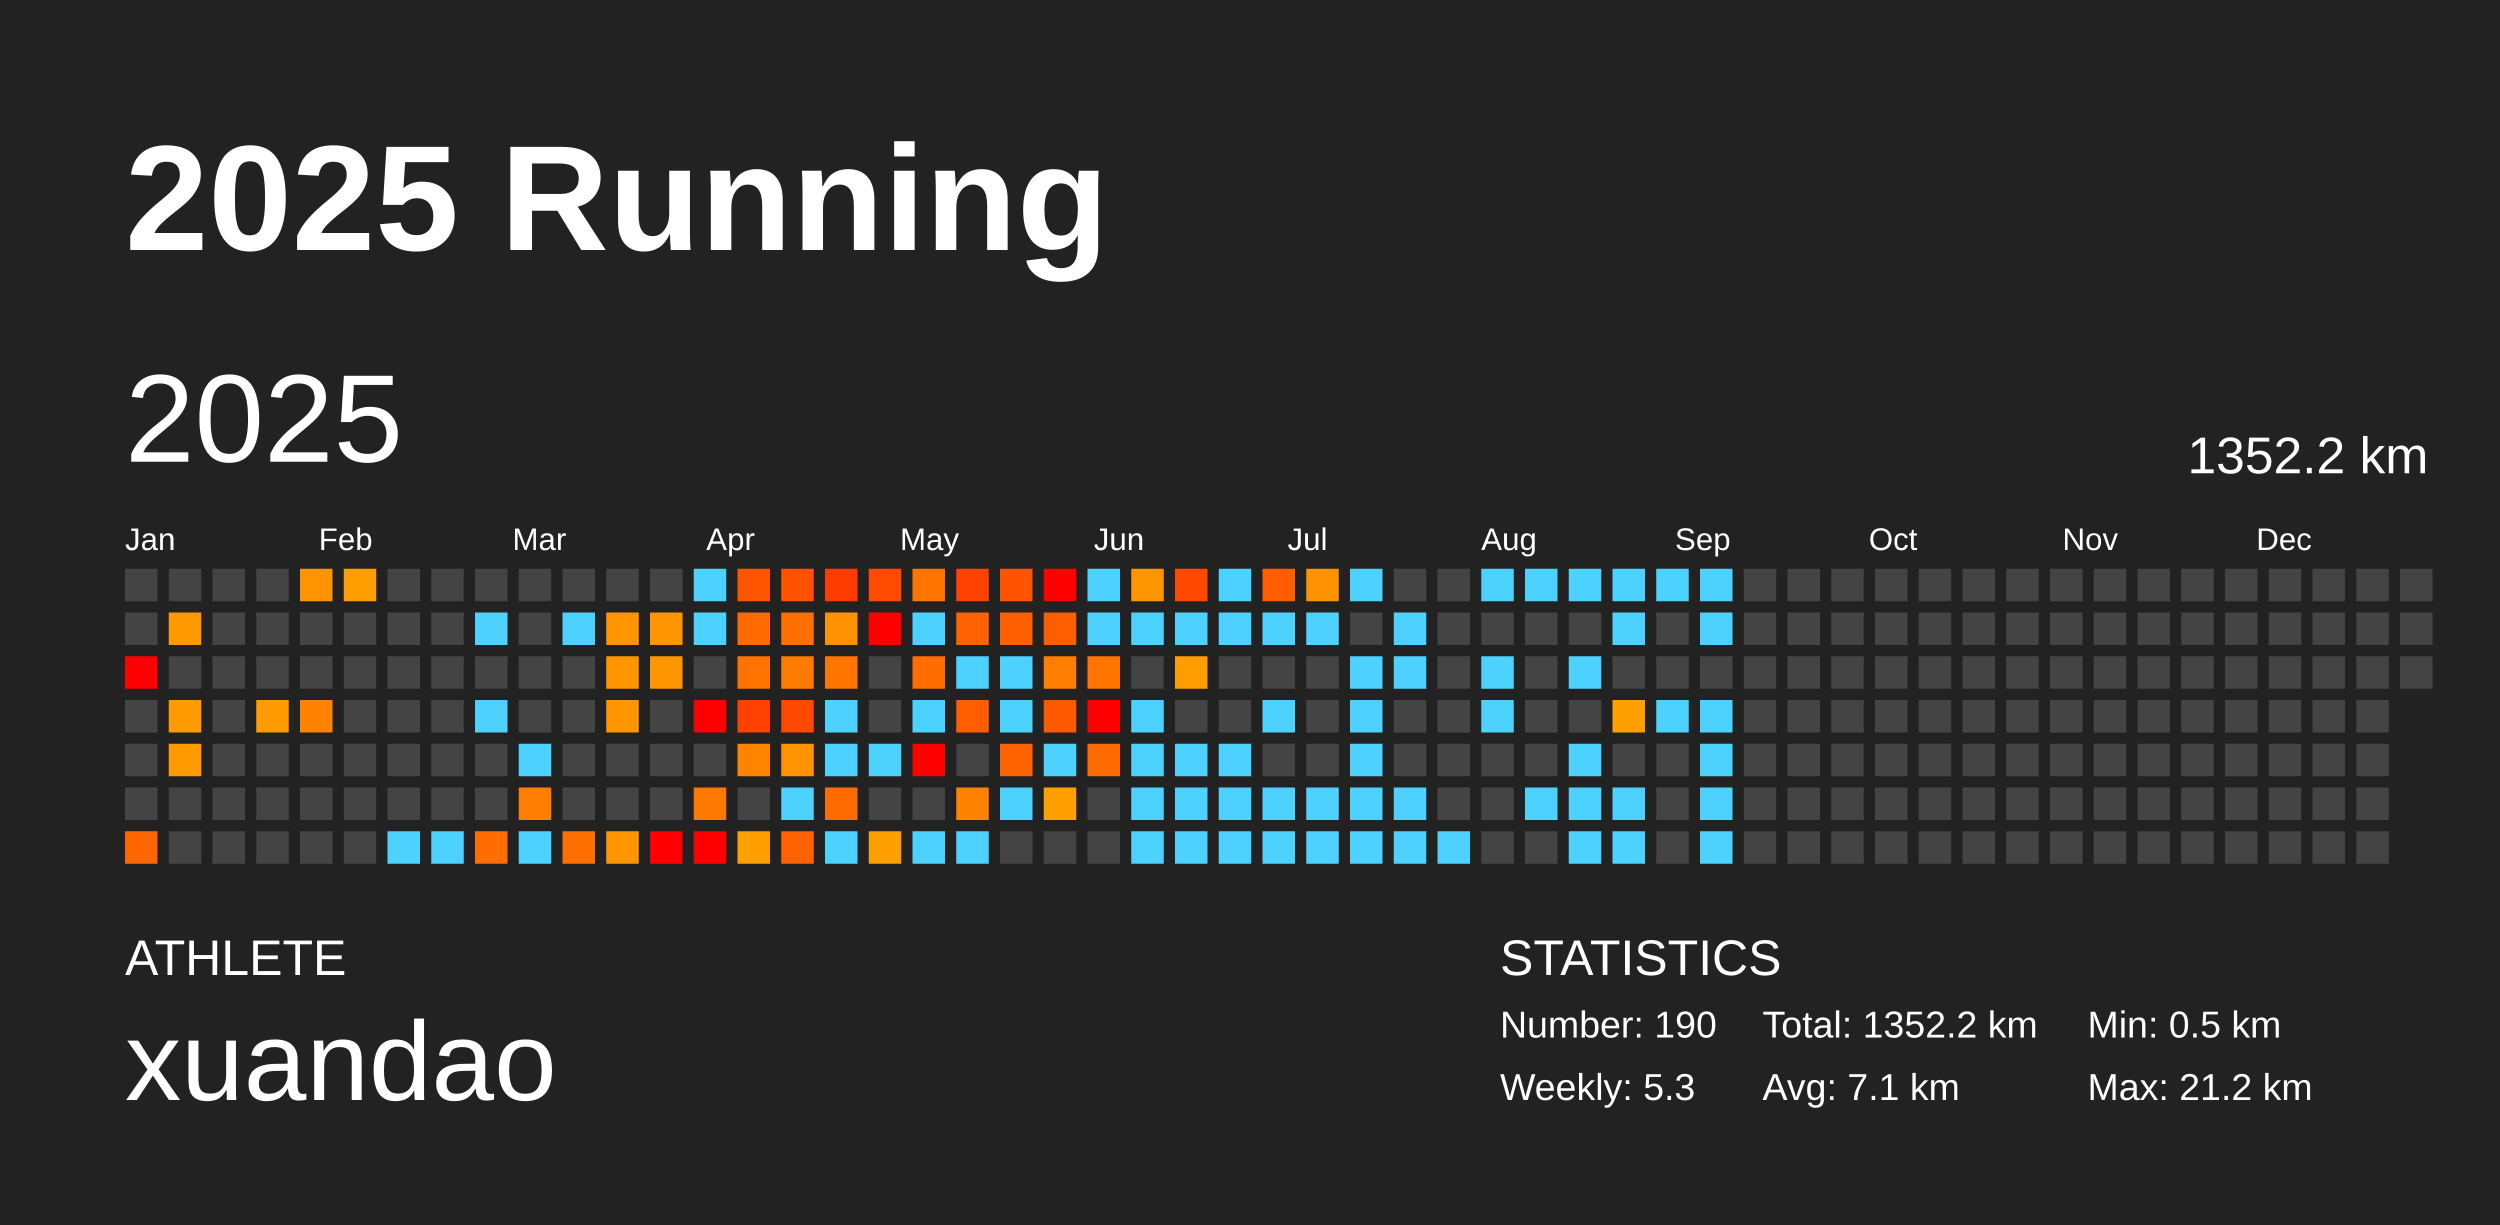
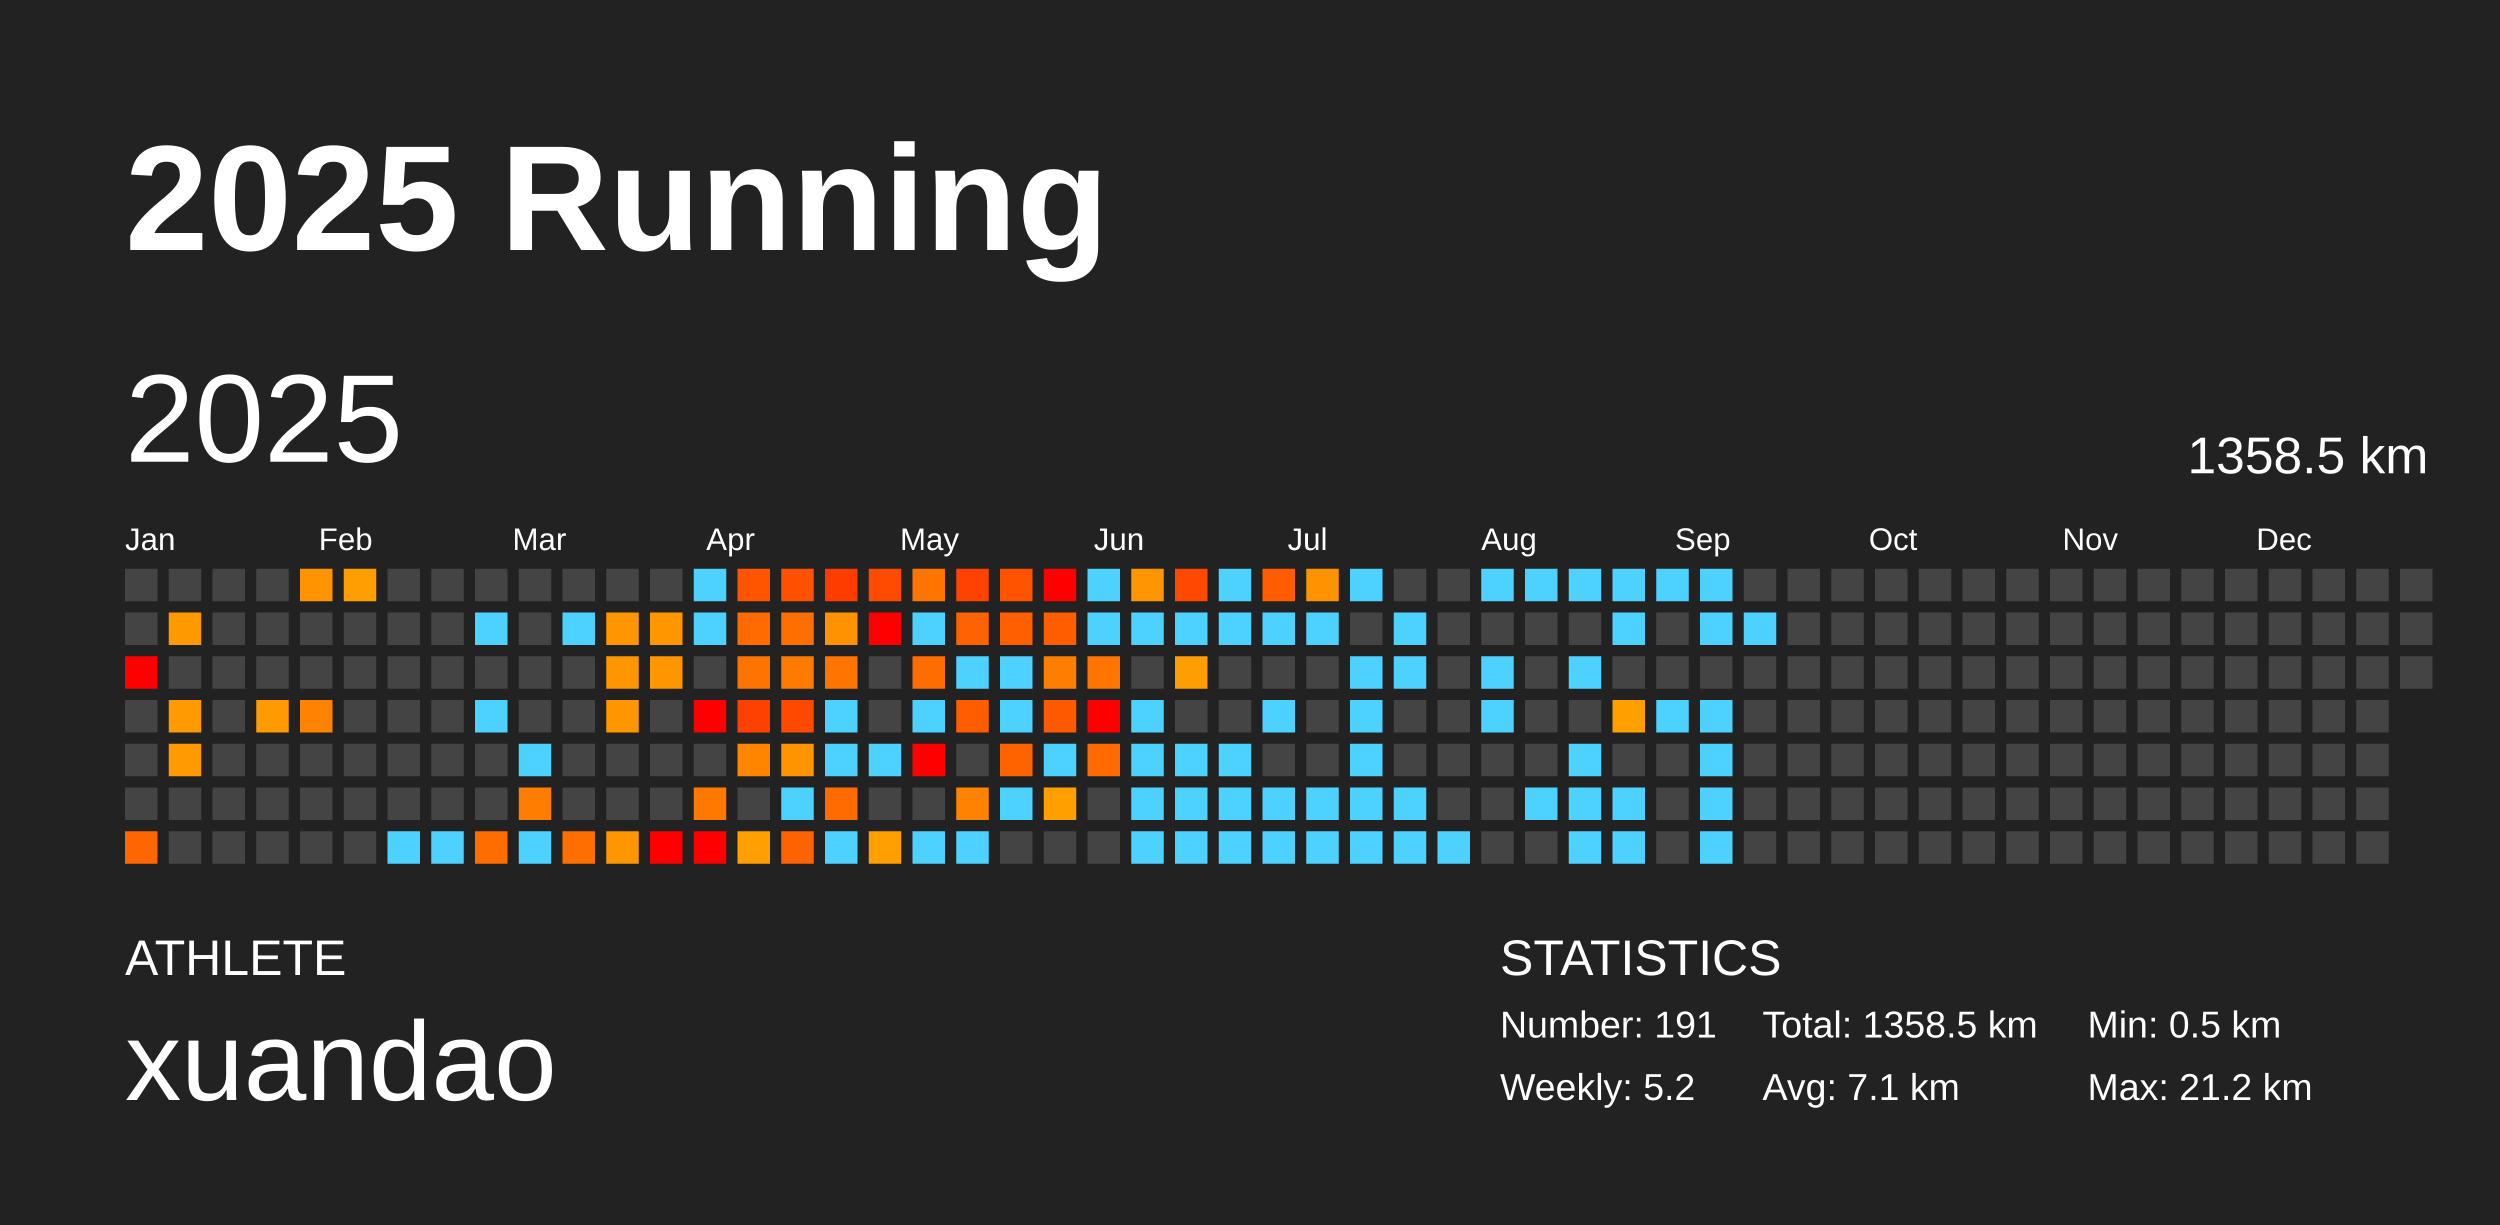
<svg xmlns="http://www.w3.org/2000/svg" baseProfile="full" height="98mm" version="1.1" viewBox="0,0,200,98" width="200mm">
  <defs />
  <rect fill="#222222" height="98" width="200" x="0" y="0" />
  <text fill="#FFFFFF" style="font-size:12px; font-family:Arial; font-weight:bold;" x="10" y="20">2025 Running</text>
  <text fill="#FFFFFF" style="font-size:4px; font-family:Arial" x="10" y="78">ATHLETE</text>
  <text fill="#FFFFFF" style="font-size:9px; font-family:Arial" x="10" y="88">xuandao</text>
  <text fill="#FFFFFF" style="font-size:4px; font-family:Arial" x="120" y="78">STATISTICS</text>
-   <text fill="#FFFFFF" style="font-size:3px; font-family:Arial" x="120" y="83">Number: 190</text>
-   <text fill="#FFFFFF" style="font-size:3px; font-family:Arial" x="120" y="88">Weekly: 5.3</text>
-   <text fill="#FFFFFF" style="font-size:3px; font-family:Arial" x="141" y="83">Total: 1352.2 km</text>
+   <text fill="#FFFFFF" style="font-size:3px; font-family:Arial" x="120" y="83">Number: 191</text>
+   <text fill="#FFFFFF" style="font-size:3px; font-family:Arial" x="120" y="88">Weekly: 5.2</text>
+   <text fill="#FFFFFF" style="font-size:3px; font-family:Arial" x="141" y="83">Total: 1358.5 km</text>
  <text fill="#FFFFFF" style="font-size:3px; font-family:Arial" x="141" y="88">Avg: 7.1 km</text>
  <text fill="#FFFFFF" style="font-size:3px; font-family:Arial" x="167" y="83">Min: 0.5 km</text>
  <text fill="#FFFFFF" style="font-size:3px; font-family:Arial" x="167" y="88">Max: 21.2 km</text>
  <text dominant-baseline="hanging" fill="#FFFFFF" style="font-size:10.0px; font-family:Arial;" x="10" y="30">2025</text>
-   <text dominant-baseline="hanging" fill="#FFFFFF" style="font-size:4.125px; font-family:Arial;" x="175" y="35">1352.2 km</text>
+   <text dominant-baseline="hanging" fill="#FFFFFF" style="font-size:4.125px; font-family:Arial;" x="175" y="35">1358.5 km</text>
  <text fill="#FFFFFF" style="font-size:2.5px; font-family:Arial" x="10.0" y="44">Jan</text>
  <text fill="#FFFFFF" style="font-size:2.5px; font-family:Arial" x="25.5" y="44">Feb</text>
  <text fill="#FFFFFF" style="font-size:2.5px; font-family:Arial" x="41.0" y="44">Mar</text>
  <text fill="#FFFFFF" style="font-size:2.5px; font-family:Arial" x="56.5" y="44">Apr</text>
  <text fill="#FFFFFF" style="font-size:2.5px; font-family:Arial" x="72.0" y="44">May</text>
  <text fill="#FFFFFF" style="font-size:2.5px; font-family:Arial" x="87.5" y="44">Jun</text>
  <text fill="#FFFFFF" style="font-size:2.5px; font-family:Arial" x="103.0" y="44">Jul</text>
  <text fill="#FFFFFF" style="font-size:2.5px; font-family:Arial" x="118.5" y="44">Aug</text>
  <text fill="#FFFFFF" style="font-size:2.5px; font-family:Arial" x="134.0" y="44">Sep</text>
  <text fill="#FFFFFF" style="font-size:2.5px; font-family:Arial" x="149.5" y="44">Oct</text>
  <text fill="#FFFFFF" style="font-size:2.5px; font-family:Arial" x="165.0" y="44">Nov</text>
  <text fill="#FFFFFF" style="font-size:2.5px; font-family:Arial" x="180.5" y="44">Dec</text>
  <rect fill="#444444" height="2.6" width="2.6" x="10.0" y="45.5" />
  <rect fill="#444444" height="2.6" width="2.6" x="10.0" y="49.0" />
  <rect fill="red" height="2.6" width="2.6" x="10.0" y="52.5" />
  <rect fill="#444444" height="2.6" width="2.6" x="10.0" y="56.0" />
  <rect fill="#444444" height="2.6" width="2.6" x="10.0" y="59.5" />
  <rect fill="#444444" height="2.6" width="2.6" x="10.0" y="63.0" />
  <rect fill="#ff6600" height="2.6" width="2.6" x="10.0" y="66.5" />
  <rect fill="#444444" height="2.6" width="2.6" x="13.5" y="45.5" />
  <rect fill="#ff9900" height="2.6" width="2.6" x="13.5" y="49.0" />
  <rect fill="#444444" height="2.6" width="2.6" x="13.5" y="52.5" />
  <rect fill="#ff9a00" height="2.6" width="2.6" x="13.5" y="56.0" />
  <rect fill="#ff9b00" height="2.6" width="2.6" x="13.5" y="59.5" />
  <rect fill="#444444" height="2.6" width="2.6" x="13.5" y="63.0" />
  <rect fill="#444444" height="2.6" width="2.6" x="13.5" y="66.5" />
  <rect fill="#444444" height="2.6" width="2.6" x="17.0" y="45.5" />
  <rect fill="#444444" height="2.6" width="2.6" x="17.0" y="49.0" />
  <rect fill="#444444" height="2.6" width="2.6" x="17.0" y="52.5" />
  <rect fill="#444444" height="2.6" width="2.6" x="17.0" y="56.0" />
  <rect fill="#444444" height="2.6" width="2.6" x="17.0" y="59.5" />
  <rect fill="#444444" height="2.6" width="2.6" x="17.0" y="63.0" />
  <rect fill="#444444" height="2.6" width="2.6" x="17.0" y="66.5" />
  <rect fill="#444444" height="2.6" width="2.6" x="20.5" y="45.5" />
  <rect fill="#444444" height="2.6" width="2.6" x="20.5" y="49.0" />
  <rect fill="#444444" height="2.6" width="2.6" x="20.5" y="52.5" />
  <rect fill="#ff9a00" height="2.6" width="2.6" x="20.5" y="56.0" />
  <rect fill="#444444" height="2.6" width="2.6" x="20.5" y="59.5" />
  <rect fill="#444444" height="2.6" width="2.6" x="20.5" y="63.0" />
  <rect fill="#444444" height="2.6" width="2.6" x="20.5" y="66.5" />
  <rect fill="#ff9400" height="2.6" width="2.6" x="24.0" y="45.5" />
  <rect fill="#444444" height="2.6" width="2.6" x="24.0" y="49.0" />
  <rect fill="#444444" height="2.6" width="2.6" x="24.0" y="52.5" />
  <rect fill="#ff8300" height="2.6" width="2.6" x="24.0" y="56.0" />
  <rect fill="#444444" height="2.6" width="2.6" x="24.0" y="59.5" />
  <rect fill="#444444" height="2.6" width="2.6" x="24.0" y="63.0" />
  <rect fill="#444444" height="2.6" width="2.6" x="24.0" y="66.5" />
  <rect fill="#ff9e00" height="2.6" width="2.6" x="27.5" y="45.5" />
  <rect fill="#444444" height="2.6" width="2.6" x="27.5" y="49.0" />
  <rect fill="#444444" height="2.6" width="2.6" x="27.5" y="52.5" />
  <rect fill="#444444" height="2.6" width="2.6" x="27.5" y="56.0" />
  <rect fill="#444444" height="2.6" width="2.6" x="27.5" y="59.5" />
  <rect fill="#444444" height="2.6" width="2.6" x="27.5" y="63.0" />
  <rect fill="#444444" height="2.6" width="2.6" x="27.5" y="66.5" />
  <rect fill="#444444" height="2.6" width="2.6" x="31.0" y="45.5" />
  <rect fill="#444444" height="2.6" width="2.6" x="31.0" y="49.0" />
  <rect fill="#444444" height="2.6" width="2.6" x="31.0" y="52.5" />
  <rect fill="#444444" height="2.6" width="2.6" x="31.0" y="56.0" />
  <rect fill="#444444" height="2.6" width="2.6" x="31.0" y="59.5" />
  <rect fill="#444444" height="2.6" width="2.6" x="31.0" y="63.0" />
  <rect fill="#4dd2ff" height="2.6" width="2.6" x="31.0" y="66.5" />
  <rect fill="#444444" height="2.6" width="2.6" x="34.5" y="45.5" />
  <rect fill="#444444" height="2.6" width="2.6" x="34.5" y="49.0" />
  <rect fill="#444444" height="2.6" width="2.6" x="34.5" y="52.5" />
  <rect fill="#444444" height="2.6" width="2.6" x="34.5" y="56.0" />
  <rect fill="#444444" height="2.6" width="2.6" x="34.5" y="59.5" />
  <rect fill="#444444" height="2.6" width="2.6" x="34.5" y="63.0" />
  <rect fill="#4dd2ff" height="2.6" width="2.6" x="34.5" y="66.5" />
  <rect fill="#444444" height="2.6" width="2.6" x="38.0" y="45.5" />
  <rect fill="#4dd2ff" height="2.6" width="2.6" x="38.0" y="49.0" />
  <rect fill="#444444" height="2.6" width="2.6" x="38.0" y="52.5" />
  <rect fill="#4dd2ff" height="2.6" width="2.6" x="38.0" y="56.0" />
  <rect fill="#444444" height="2.6" width="2.6" x="38.0" y="59.5" />
  <rect fill="#444444" height="2.6" width="2.6" x="38.0" y="63.0" />
  <rect fill="#ff6c00" height="2.6" width="2.6" x="38.0" y="66.5" />
  <rect fill="#444444" height="2.6" width="2.6" x="41.5" y="45.5" />
  <rect fill="#444444" height="2.6" width="2.6" x="41.5" y="49.0" />
  <rect fill="#444444" height="2.6" width="2.6" x="41.5" y="52.5" />
  <rect fill="#444444" height="2.6" width="2.6" x="41.5" y="56.0" />
  <rect fill="#4dd2ff" height="2.6" width="2.6" x="41.5" y="59.5" />
  <rect fill="#ff7d00" height="2.6" width="2.6" x="41.5" y="63.0" />
  <rect fill="#4dd2ff" height="2.6" width="2.6" x="41.5" y="66.5" />
  <rect fill="#444444" height="2.6" width="2.6" x="45.0" y="45.5" />
  <rect fill="#4dd2ff" height="2.6" width="2.6" x="45.0" y="49.0" />
  <rect fill="#444444" height="2.6" width="2.6" x="45.0" y="52.5" />
  <rect fill="#444444" height="2.6" width="2.6" x="45.0" y="56.0" />
  <rect fill="#444444" height="2.6" width="2.6" x="45.0" y="59.5" />
  <rect fill="#444444" height="2.6" width="2.6" x="45.0" y="63.0" />
  <rect fill="#ff6f00" height="2.6" width="2.6" x="45.0" y="66.5" />
  <rect fill="#444444" height="2.6" width="2.6" x="48.5" y="45.5" />
  <rect fill="#ff9600" height="2.6" width="2.6" x="48.5" y="49.0" />
  <rect fill="#ff9600" height="2.6" width="2.6" x="48.5" y="52.5" />
  <rect fill="#ff9600" height="2.6" width="2.6" x="48.5" y="56.0" />
  <rect fill="#444444" height="2.6" width="2.6" x="48.5" y="59.5" />
  <rect fill="#444444" height="2.6" width="2.6" x="48.5" y="63.0" />
  <rect fill="#ff9600" height="2.6" width="2.6" x="48.5" y="66.5" />
  <rect fill="#444444" height="2.6" width="2.6" x="52.0" y="45.5" />
  <rect fill="#ff9600" height="2.6" width="2.6" x="52.0" y="49.0" />
  <rect fill="#ff9600" height="2.6" width="2.6" x="52.0" y="52.5" />
  <rect fill="#444444" height="2.6" width="2.6" x="52.0" y="56.0" />
  <rect fill="#444444" height="2.6" width="2.6" x="52.0" y="59.5" />
  <rect fill="#444444" height="2.6" width="2.6" x="52.0" y="63.0" />
  <rect fill="red" height="2.6" width="2.6" x="52.0" y="66.5" />
  <rect fill="#4dd2ff" height="2.6" width="2.6" x="55.5" y="45.5" />
  <rect fill="#4dd2ff" height="2.6" width="2.6" x="55.5" y="49.0" />
  <rect fill="#444444" height="2.6" width="2.6" x="55.5" y="52.5" />
  <rect fill="red" height="2.6" width="2.6" x="55.5" y="56.0" />
  <rect fill="#444444" height="2.6" width="2.6" x="55.5" y="59.5" />
  <rect fill="#ff7900" height="2.6" width="2.6" x="55.5" y="63.0" />
  <rect fill="red" height="2.6" width="2.6" x="55.5" y="66.5" />
  <rect fill="#ff5400" height="2.6" width="2.6" x="59.0" y="45.5" />
  <rect fill="#ff6b00" height="2.6" width="2.6" x="59.0" y="49.0" />
  <rect fill="#ff7400" height="2.6" width="2.6" x="59.0" y="52.5" />
  <rect fill="#ff4100" height="2.6" width="2.6" x="59.0" y="56.0" />
  <rect fill="#ff8400" height="2.6" width="2.6" x="59.0" y="59.5" />
  <rect fill="#444444" height="2.6" width="2.6" x="59.0" y="63.0" />
  <rect fill="#ff9f00" height="2.6" width="2.6" x="59.0" y="66.5" />
  <rect fill="#ff5100" height="2.6" width="2.6" x="62.5" y="45.5" />
  <rect fill="#ff6f00" height="2.6" width="2.6" x="62.5" y="49.0" />
  <rect fill="#ff7a00" height="2.6" width="2.6" x="62.5" y="52.5" />
  <rect fill="#ff4800" height="2.6" width="2.6" x="62.5" y="56.0" />
  <rect fill="#ff9400" height="2.6" width="2.6" x="62.5" y="59.5" />
  <rect fill="#4dd2ff" height="2.6" width="2.6" x="62.5" y="63.0" />
  <rect fill="#ff6200" height="2.6" width="2.6" x="62.5" y="66.5" />
  <rect fill="#ff3c00" height="2.6" width="2.6" x="66.0" y="45.5" />
  <rect fill="#ff9200" height="2.6" width="2.6" x="66.0" y="49.0" />
  <rect fill="#ff7500" height="2.6" width="2.6" x="66.0" y="52.5" />
  <rect fill="#4dd2ff" height="2.6" width="2.6" x="66.0" y="56.0" />
  <rect fill="#4dd2ff" height="2.6" width="2.6" x="66.0" y="59.5" />
  <rect fill="#ff6b00" height="2.6" width="2.6" x="66.0" y="63.0" />
  <rect fill="#4dd2ff" height="2.6" width="2.6" x="66.0" y="66.5" />
  <rect fill="#ff4b00" height="2.6" width="2.6" x="69.5" y="45.5" />
  <rect fill="red" height="2.6" width="2.6" x="69.5" y="49.0" />
  <rect fill="#444444" height="2.6" width="2.6" x="69.5" y="52.5" />
  <rect fill="#444444" height="2.6" width="2.6" x="69.5" y="56.0" />
  <rect fill="#4dd2ff" height="2.6" width="2.6" x="69.5" y="59.5" />
  <rect fill="#444444" height="2.6" width="2.6" x="69.5" y="63.0" />
  <rect fill="#ff9f00" height="2.6" width="2.6" x="69.5" y="66.5" />
  <rect fill="#ff7500" height="2.6" width="2.6" x="73.0" y="45.5" />
  <rect fill="#4dd2ff" height="2.6" width="2.6" x="73.0" y="49.0" />
  <rect fill="#ff6c00" height="2.6" width="2.6" x="73.0" y="52.5" />
  <rect fill="#4dd2ff" height="2.6" width="2.6" x="73.0" y="56.0" />
  <rect fill="red" height="2.6" width="2.6" x="73.0" y="59.5" />
  <rect fill="#444444" height="2.6" width="2.6" x="73.0" y="63.0" />
  <rect fill="#4dd2ff" height="2.6" width="2.6" x="73.0" y="66.5" />
  <rect fill="#ff4200" height="2.6" width="2.6" x="76.5" y="45.5" />
  <rect fill="#ff6200" height="2.6" width="2.6" x="76.5" y="49.0" />
  <rect fill="#4dd2ff" height="2.6" width="2.6" x="76.5" y="52.5" />
  <rect fill="#ff5d00" height="2.6" width="2.6" x="76.5" y="56.0" />
  <rect fill="#444444" height="2.6" width="2.6" x="76.5" y="59.5" />
  <rect fill="#ff8300" height="2.6" width="2.6" x="76.5" y="63.0" />
  <rect fill="#4dd2ff" height="2.6" width="2.6" x="76.5" y="66.5" />
  <rect fill="#ff5300" height="2.6" width="2.6" x="80.0" y="45.5" />
  <rect fill="#ff5f00" height="2.6" width="2.6" x="80.0" y="49.0" />
  <rect fill="#4dd2ff" height="2.6" width="2.6" x="80.0" y="52.5" />
  <rect fill="#4dd2ff" height="2.6" width="2.6" x="80.0" y="56.0" />
  <rect fill="#ff6300" height="2.6" width="2.6" x="80.0" y="59.5" />
  <rect fill="#4dd2ff" height="2.6" width="2.6" x="80.0" y="63.0" />
  <rect fill="#444444" height="2.6" width="2.6" x="80.0" y="66.5" />
  <rect fill="red" height="2.6" width="2.6" x="83.5" y="45.5" />
  <rect fill="#ff5e00" height="2.6" width="2.6" x="83.5" y="49.0" />
  <rect fill="#ff7e00" height="2.6" width="2.6" x="83.5" y="52.5" />
  <rect fill="#ff5900" height="2.6" width="2.6" x="83.5" y="56.0" />
  <rect fill="#4dd2ff" height="2.6" width="2.6" x="83.5" y="59.5" />
  <rect fill="#ff9f00" height="2.6" width="2.6" x="83.5" y="63.0" />
  <rect fill="#444444" height="2.6" width="2.6" x="83.5" y="66.5" />
  <rect fill="#4dd2ff" height="2.6" width="2.6" x="87.0" y="45.5" />
  <rect fill="#4dd2ff" height="2.6" width="2.6" x="87.0" y="49.0" />
  <rect fill="#ff7500" height="2.6" width="2.6" x="87.0" y="52.5" />
  <rect fill="red" height="2.6" width="2.6" x="87.0" y="56.0" />
  <rect fill="#ff6b00" height="2.6" width="2.6" x="87.0" y="59.5" />
  <rect fill="#444444" height="2.6" width="2.6" x="87.0" y="63.0" />
  <rect fill="#444444" height="2.6" width="2.6" x="87.0" y="66.5" />
  <rect fill="#ff9500" height="2.6" width="2.6" x="90.5" y="45.5" />
  <rect fill="#4dd2ff" height="2.6" width="2.6" x="90.5" y="49.0" />
  <rect fill="#444444" height="2.6" width="2.6" x="90.5" y="52.5" />
  <rect fill="#4dd2ff" height="2.6" width="2.6" x="90.5" y="56.0" />
  <rect fill="#4dd2ff" height="2.6" width="2.6" x="90.5" y="59.5" />
  <rect fill="#4dd2ff" height="2.6" width="2.6" x="90.5" y="63.0" />
  <rect fill="#4dd2ff" height="2.6" width="2.6" x="90.5" y="66.5" />
  <rect fill="#ff4800" height="2.6" width="2.6" x="94.0" y="45.5" />
  <rect fill="#4dd2ff" height="2.6" width="2.6" x="94.0" y="49.0" />
  <rect fill="#ff9e00" height="2.6" width="2.6" x="94.0" y="52.5" />
  <rect fill="#444444" height="2.6" width="2.6" x="94.0" y="56.0" />
  <rect fill="#4dd2ff" height="2.6" width="2.6" x="94.0" y="59.5" />
  <rect fill="#4dd2ff" height="2.6" width="2.6" x="94.0" y="63.0" />
  <rect fill="#4dd2ff" height="2.6" width="2.6" x="94.0" y="66.5" />
  <rect fill="#4dd2ff" height="2.6" width="2.6" x="97.5" y="45.5" />
  <rect fill="#4dd2ff" height="2.6" width="2.6" x="97.5" y="49.0" />
  <rect fill="#444444" height="2.6" width="2.6" x="97.5" y="52.5" />
  <rect fill="#444444" height="2.6" width="2.6" x="97.5" y="56.0" />
  <rect fill="#4dd2ff" height="2.6" width="2.6" x="97.5" y="59.5" />
  <rect fill="#4dd2ff" height="2.6" width="2.6" x="97.5" y="63.0" />
  <rect fill="#4dd2ff" height="2.6" width="2.6" x="97.5" y="66.5" />
  <rect fill="#ff5d00" height="2.6" width="2.6" x="101.0" y="45.5" />
  <rect fill="#4dd2ff" height="2.6" width="2.6" x="101.0" y="49.0" />
  <rect fill="#444444" height="2.6" width="2.6" x="101.0" y="52.5" />
  <rect fill="#4dd2ff" height="2.6" width="2.6" x="101.0" y="56.0" />
  <rect fill="#444444" height="2.6" width="2.6" x="101.0" y="59.5" />
  <rect fill="#4dd2ff" height="2.6" width="2.6" x="101.0" y="63.0" />
  <rect fill="#4dd2ff" height="2.6" width="2.6" x="101.0" y="66.5" />
  <rect fill="#ff9200" height="2.6" width="2.6" x="104.5" y="45.5" />
  <rect fill="#4dd2ff" height="2.6" width="2.6" x="104.5" y="49.0" />
  <rect fill="#444444" height="2.6" width="2.6" x="104.5" y="52.5" />
  <rect fill="#444444" height="2.6" width="2.6" x="104.5" y="56.0" />
  <rect fill="#444444" height="2.6" width="2.6" x="104.5" y="59.5" />
  <rect fill="#4dd2ff" height="2.6" width="2.6" x="104.5" y="63.0" />
  <rect fill="#4dd2ff" height="2.6" width="2.6" x="104.5" y="66.5" />
  <rect fill="#4dd2ff" height="2.6" width="2.6" x="108.0" y="45.5" />
  <rect fill="#444444" height="2.6" width="2.6" x="108.0" y="49.0" />
  <rect fill="#4dd2ff" height="2.6" width="2.6" x="108.0" y="52.5" />
  <rect fill="#4dd2ff" height="2.6" width="2.6" x="108.0" y="56.0" />
  <rect fill="#4dd2ff" height="2.6" width="2.6" x="108.0" y="59.5" />
  <rect fill="#4dd2ff" height="2.6" width="2.6" x="108.0" y="63.0" />
  <rect fill="#4dd2ff" height="2.6" width="2.6" x="108.0" y="66.5" />
  <rect fill="#444444" height="2.6" width="2.6" x="111.5" y="45.5" />
  <rect fill="#4dd2ff" height="2.6" width="2.6" x="111.5" y="49.0" />
  <rect fill="#4dd2ff" height="2.6" width="2.6" x="111.5" y="52.5" />
  <rect fill="#444444" height="2.6" width="2.6" x="111.5" y="56.0" />
  <rect fill="#444444" height="2.6" width="2.6" x="111.5" y="59.5" />
  <rect fill="#4dd2ff" height="2.6" width="2.6" x="111.5" y="63.0" />
  <rect fill="#4dd2ff" height="2.6" width="2.6" x="111.5" y="66.5" />
  <rect fill="#444444" height="2.6" width="2.6" x="115.0" y="45.5" />
  <rect fill="#444444" height="2.6" width="2.6" x="115.0" y="49.0" />
  <rect fill="#444444" height="2.6" width="2.6" x="115.0" y="52.5" />
  <rect fill="#444444" height="2.6" width="2.6" x="115.0" y="56.0" />
  <rect fill="#444444" height="2.6" width="2.6" x="115.0" y="59.5" />
  <rect fill="#444444" height="2.6" width="2.6" x="115.0" y="63.0" />
  <rect fill="#4dd2ff" height="2.6" width="2.6" x="115.0" y="66.5" />
  <rect fill="#4dd2ff" height="2.6" width="2.6" x="118.5" y="45.5" />
  <rect fill="#444444" height="2.6" width="2.6" x="118.5" y="49.0" />
  <rect fill="#4dd2ff" height="2.6" width="2.6" x="118.5" y="52.5" />
  <rect fill="#4dd2ff" height="2.6" width="2.6" x="118.5" y="56.0" />
  <rect fill="#444444" height="2.6" width="2.6" x="118.5" y="59.5" />
  <rect fill="#444444" height="2.6" width="2.6" x="118.5" y="63.0" />
  <rect fill="#444444" height="2.6" width="2.6" x="118.5" y="66.5" />
  <rect fill="#4dd2ff" height="2.6" width="2.6" x="122.0" y="45.5" />
  <rect fill="#444444" height="2.6" width="2.6" x="122.0" y="49.0" />
  <rect fill="#444444" height="2.6" width="2.6" x="122.0" y="52.5" />
  <rect fill="#444444" height="2.6" width="2.6" x="122.0" y="56.0" />
  <rect fill="#444444" height="2.6" width="2.6" x="122.0" y="59.5" />
  <rect fill="#4dd2ff" height="2.6" width="2.6" x="122.0" y="63.0" />
  <rect fill="#444444" height="2.6" width="2.6" x="122.0" y="66.5" />
  <rect fill="#4dd2ff" height="2.6" width="2.6" x="125.5" y="45.5" />
  <rect fill="#444444" height="2.6" width="2.6" x="125.5" y="49.0" />
  <rect fill="#4dd2ff" height="2.6" width="2.6" x="125.5" y="52.5" />
  <rect fill="#444444" height="2.6" width="2.6" x="125.5" y="56.0" />
  <rect fill="#4dd2ff" height="2.6" width="2.6" x="125.5" y="59.5" />
  <rect fill="#4dd2ff" height="2.6" width="2.6" x="125.5" y="63.0" />
  <rect fill="#4dd2ff" height="2.6" width="2.6" x="125.5" y="66.5" />
  <rect fill="#4dd2ff" height="2.6" width="2.6" x="129.0" y="45.5" />
  <rect fill="#4dd2ff" height="2.6" width="2.6" x="129.0" y="49.0" />
  <rect fill="#444444" height="2.6" width="2.6" x="129.0" y="52.5" />
  <rect fill="#ff9f00" height="2.6" width="2.6" x="129.0" y="56.0" />
  <rect fill="#444444" height="2.6" width="2.6" x="129.0" y="59.5" />
  <rect fill="#4dd2ff" height="2.6" width="2.6" x="129.0" y="63.0" />
  <rect fill="#4dd2ff" height="2.6" width="2.6" x="129.0" y="66.5" />
  <rect fill="#4dd2ff" height="2.6" width="2.6" x="132.5" y="45.5" />
  <rect fill="#444444" height="2.6" width="2.6" x="132.5" y="49.0" />
  <rect fill="#444444" height="2.6" width="2.6" x="132.5" y="52.5" />
  <rect fill="#4dd2ff" height="2.6" width="2.6" x="132.5" y="56.0" />
  <rect fill="#444444" height="2.6" width="2.6" x="132.5" y="59.5" />
  <rect fill="#444444" height="2.6" width="2.6" x="132.5" y="63.0" />
  <rect fill="#444444" height="2.6" width="2.6" x="132.5" y="66.5" />
  <rect fill="#4dd2ff" height="2.6" width="2.6" x="136.0" y="45.5" />
  <rect fill="#4dd2ff" height="2.6" width="2.6" x="136.0" y="49.0" />
  <rect fill="#444444" height="2.6" width="2.6" x="136.0" y="52.5" />
  <rect fill="#4dd2ff" height="2.6" width="2.6" x="136.0" y="56.0" />
  <rect fill="#4dd2ff" height="2.6" width="2.6" x="136.0" y="59.5" />
  <rect fill="#4dd2ff" height="2.6" width="2.6" x="136.0" y="63.0" />
  <rect fill="#4dd2ff" height="2.6" width="2.6" x="136.0" y="66.5" />
  <rect fill="#444444" height="2.6" width="2.6" x="139.5" y="45.5" />
-   <rect fill="#444444" height="2.6" width="2.6" x="139.5" y="49.0" />
+   <rect fill="#4dd2ff" height="2.6" width="2.6" x="139.5" y="49.0" />
  <rect fill="#444444" height="2.6" width="2.6" x="139.5" y="52.5" />
  <rect fill="#444444" height="2.6" width="2.6" x="139.5" y="56.0" />
  <rect fill="#444444" height="2.6" width="2.6" x="139.5" y="59.5" />
  <rect fill="#444444" height="2.6" width="2.6" x="139.5" y="63.0" />
  <rect fill="#444444" height="2.6" width="2.6" x="139.5" y="66.5" />
  <rect fill="#444444" height="2.6" width="2.6" x="143.0" y="45.5" />
  <rect fill="#444444" height="2.6" width="2.6" x="143.0" y="49.0" />
  <rect fill="#444444" height="2.6" width="2.6" x="143.0" y="52.5" />
  <rect fill="#444444" height="2.6" width="2.6" x="143.0" y="56.0" />
  <rect fill="#444444" height="2.6" width="2.6" x="143.0" y="59.5" />
  <rect fill="#444444" height="2.6" width="2.6" x="143.0" y="63.0" />
  <rect fill="#444444" height="2.6" width="2.6" x="143.0" y="66.5" />
  <rect fill="#444444" height="2.6" width="2.6" x="146.5" y="45.5" />
  <rect fill="#444444" height="2.6" width="2.6" x="146.5" y="49.0" />
  <rect fill="#444444" height="2.6" width="2.6" x="146.5" y="52.5" />
  <rect fill="#444444" height="2.6" width="2.6" x="146.5" y="56.0" />
  <rect fill="#444444" height="2.6" width="2.6" x="146.5" y="59.5" />
  <rect fill="#444444" height="2.6" width="2.6" x="146.5" y="63.0" />
  <rect fill="#444444" height="2.6" width="2.6" x="146.5" y="66.5" />
  <rect fill="#444444" height="2.6" width="2.6" x="150.0" y="45.5" />
  <rect fill="#444444" height="2.6" width="2.6" x="150.0" y="49.0" />
  <rect fill="#444444" height="2.6" width="2.6" x="150.0" y="52.5" />
  <rect fill="#444444" height="2.6" width="2.6" x="150.0" y="56.0" />
  <rect fill="#444444" height="2.6" width="2.6" x="150.0" y="59.5" />
  <rect fill="#444444" height="2.6" width="2.6" x="150.0" y="63.0" />
  <rect fill="#444444" height="2.6" width="2.6" x="150.0" y="66.5" />
  <rect fill="#444444" height="2.6" width="2.6" x="153.5" y="45.5" />
  <rect fill="#444444" height="2.6" width="2.6" x="153.5" y="49.0" />
  <rect fill="#444444" height="2.6" width="2.6" x="153.5" y="52.5" />
  <rect fill="#444444" height="2.6" width="2.6" x="153.5" y="56.0" />
  <rect fill="#444444" height="2.6" width="2.6" x="153.5" y="59.5" />
  <rect fill="#444444" height="2.6" width="2.6" x="153.5" y="63.0" />
  <rect fill="#444444" height="2.6" width="2.6" x="153.5" y="66.5" />
  <rect fill="#444444" height="2.6" width="2.6" x="157.0" y="45.5" />
  <rect fill="#444444" height="2.6" width="2.6" x="157.0" y="49.0" />
  <rect fill="#444444" height="2.6" width="2.6" x="157.0" y="52.5" />
  <rect fill="#444444" height="2.6" width="2.6" x="157.0" y="56.0" />
  <rect fill="#444444" height="2.6" width="2.6" x="157.0" y="59.5" />
  <rect fill="#444444" height="2.6" width="2.6" x="157.0" y="63.0" />
  <rect fill="#444444" height="2.6" width="2.6" x="157.0" y="66.5" />
  <rect fill="#444444" height="2.6" width="2.6" x="160.5" y="45.5" />
  <rect fill="#444444" height="2.6" width="2.6" x="160.5" y="49.0" />
  <rect fill="#444444" height="2.6" width="2.6" x="160.5" y="52.5" />
  <rect fill="#444444" height="2.6" width="2.6" x="160.5" y="56.0" />
  <rect fill="#444444" height="2.6" width="2.6" x="160.5" y="59.5" />
  <rect fill="#444444" height="2.6" width="2.6" x="160.5" y="63.0" />
  <rect fill="#444444" height="2.6" width="2.6" x="160.5" y="66.5" />
  <rect fill="#444444" height="2.6" width="2.6" x="164.0" y="45.5" />
  <rect fill="#444444" height="2.6" width="2.6" x="164.0" y="49.0" />
  <rect fill="#444444" height="2.6" width="2.6" x="164.0" y="52.5" />
  <rect fill="#444444" height="2.6" width="2.6" x="164.0" y="56.0" />
  <rect fill="#444444" height="2.6" width="2.6" x="164.0" y="59.5" />
  <rect fill="#444444" height="2.6" width="2.6" x="164.0" y="63.0" />
  <rect fill="#444444" height="2.6" width="2.6" x="164.0" y="66.5" />
  <rect fill="#444444" height="2.6" width="2.6" x="167.5" y="45.5" />
  <rect fill="#444444" height="2.6" width="2.6" x="167.5" y="49.0" />
  <rect fill="#444444" height="2.6" width="2.6" x="167.5" y="52.5" />
  <rect fill="#444444" height="2.6" width="2.6" x="167.5" y="56.0" />
  <rect fill="#444444" height="2.6" width="2.6" x="167.5" y="59.5" />
  <rect fill="#444444" height="2.6" width="2.6" x="167.5" y="63.0" />
  <rect fill="#444444" height="2.6" width="2.6" x="167.5" y="66.5" />
  <rect fill="#444444" height="2.6" width="2.6" x="171.0" y="45.5" />
  <rect fill="#444444" height="2.6" width="2.6" x="171.0" y="49.0" />
  <rect fill="#444444" height="2.6" width="2.6" x="171.0" y="52.5" />
  <rect fill="#444444" height="2.6" width="2.6" x="171.0" y="56.0" />
  <rect fill="#444444" height="2.6" width="2.6" x="171.0" y="59.5" />
  <rect fill="#444444" height="2.6" width="2.6" x="171.0" y="63.0" />
  <rect fill="#444444" height="2.6" width="2.6" x="171.0" y="66.5" />
  <rect fill="#444444" height="2.6" width="2.6" x="174.5" y="45.5" />
  <rect fill="#444444" height="2.6" width="2.6" x="174.5" y="49.0" />
  <rect fill="#444444" height="2.6" width="2.6" x="174.5" y="52.5" />
  <rect fill="#444444" height="2.6" width="2.6" x="174.5" y="56.0" />
  <rect fill="#444444" height="2.6" width="2.6" x="174.5" y="59.5" />
  <rect fill="#444444" height="2.6" width="2.6" x="174.5" y="63.0" />
  <rect fill="#444444" height="2.6" width="2.6" x="174.5" y="66.5" />
  <rect fill="#444444" height="2.6" width="2.6" x="178.0" y="45.5" />
  <rect fill="#444444" height="2.6" width="2.6" x="178.0" y="49.0" />
  <rect fill="#444444" height="2.6" width="2.6" x="178.0" y="52.5" />
  <rect fill="#444444" height="2.6" width="2.6" x="178.0" y="56.0" />
  <rect fill="#444444" height="2.6" width="2.6" x="178.0" y="59.5" />
  <rect fill="#444444" height="2.6" width="2.6" x="178.0" y="63.0" />
  <rect fill="#444444" height="2.6" width="2.6" x="178.0" y="66.5" />
  <rect fill="#444444" height="2.6" width="2.6" x="181.5" y="45.5" />
  <rect fill="#444444" height="2.6" width="2.6" x="181.5" y="49.0" />
  <rect fill="#444444" height="2.6" width="2.6" x="181.5" y="52.5" />
  <rect fill="#444444" height="2.6" width="2.6" x="181.5" y="56.0" />
  <rect fill="#444444" height="2.6" width="2.6" x="181.5" y="59.5" />
  <rect fill="#444444" height="2.6" width="2.6" x="181.5" y="63.0" />
  <rect fill="#444444" height="2.6" width="2.6" x="181.5" y="66.5" />
  <rect fill="#444444" height="2.6" width="2.6" x="185.0" y="45.5" />
  <rect fill="#444444" height="2.6" width="2.6" x="185.0" y="49.0" />
  <rect fill="#444444" height="2.6" width="2.6" x="185.0" y="52.5" />
  <rect fill="#444444" height="2.6" width="2.6" x="185.0" y="56.0" />
  <rect fill="#444444" height="2.6" width="2.6" x="185.0" y="59.5" />
  <rect fill="#444444" height="2.6" width="2.6" x="185.0" y="63.0" />
  <rect fill="#444444" height="2.6" width="2.6" x="185.0" y="66.5" />
  <rect fill="#444444" height="2.6" width="2.6" x="188.5" y="45.5" />
  <rect fill="#444444" height="2.6" width="2.6" x="188.5" y="49.0" />
  <rect fill="#444444" height="2.6" width="2.6" x="188.5" y="52.5" />
  <rect fill="#444444" height="2.6" width="2.6" x="188.5" y="56.0" />
  <rect fill="#444444" height="2.6" width="2.6" x="188.5" y="59.5" />
  <rect fill="#444444" height="2.6" width="2.6" x="188.5" y="63.0" />
  <rect fill="#444444" height="2.6" width="2.6" x="188.5" y="66.5" />
  <rect fill="#444444" height="2.6" width="2.6" x="192.0" y="45.5" />
  <rect fill="#444444" height="2.6" width="2.6" x="192.0" y="49.0" />
  <rect fill="#444444" height="2.6" width="2.6" x="192.0" y="52.5" />
</svg>
